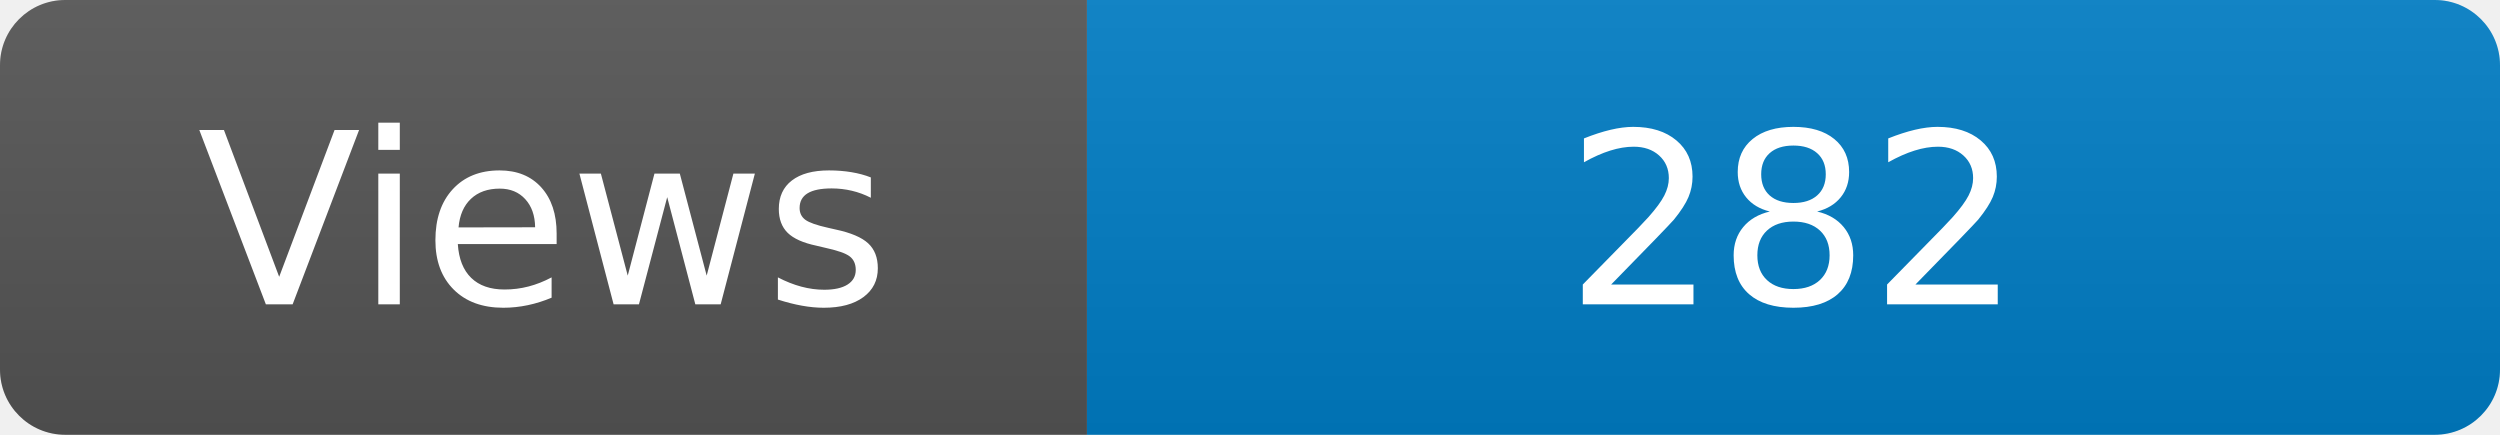
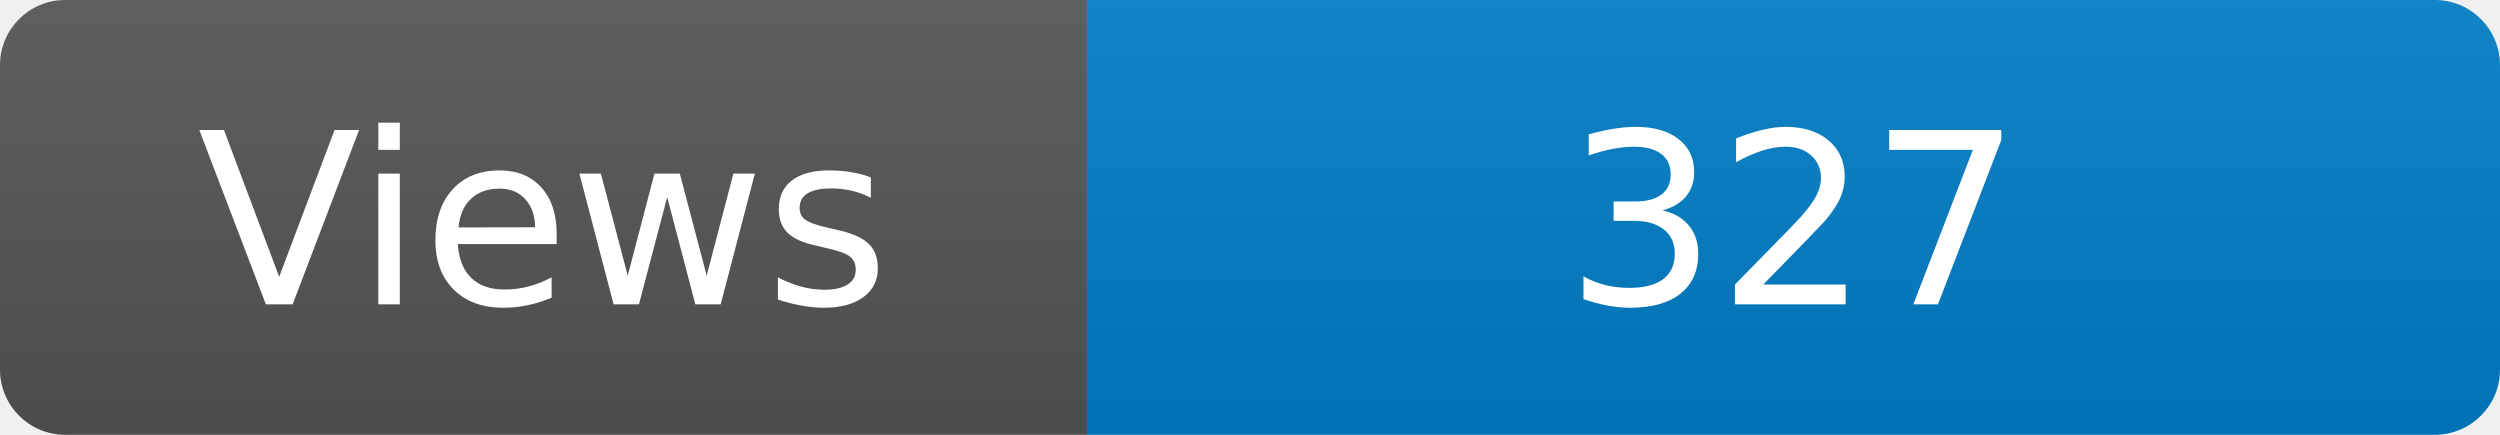
<svg xmlns="http://www.w3.org/2000/svg" width="115" height="20" role="img" aria-label="Maintained?: yes">
  <linearGradient id="s" x2="0" y2="100%">
    <stop offset="0" stop-color="#bbb" stop-opacity=".1" />
    <stop offset="1" stop-opacity=".1" />
  </linearGradient>
  <clipPath id="r">
    <rect width="115" height="20" rx="3" fill="#fff" />
  </clipPath>
  <g clip-path="url(#r)">
    <rect width="50" height="20" fill="#555" />
    <rect x="50" width="160" height="20" fill="#007ec6" />
    <rect width="115" height="20" fill="url(#s)" />
  </g>
  <g fill="#fff" text-anchor="middle" font-family="Verdana,Geneva,DejaVu Sans,sans-serif" font-size="110">
    <text x="250" y="140" transform="scale(.1)" fill="#fff">Views</text>
-     <text x="825" y="140" transform="scale(.1)" fill="#fff">282</text>
+     <text x="825" y="140" transform="scale(.1)" fill="#fff">327</text>
  </g>
</svg>
